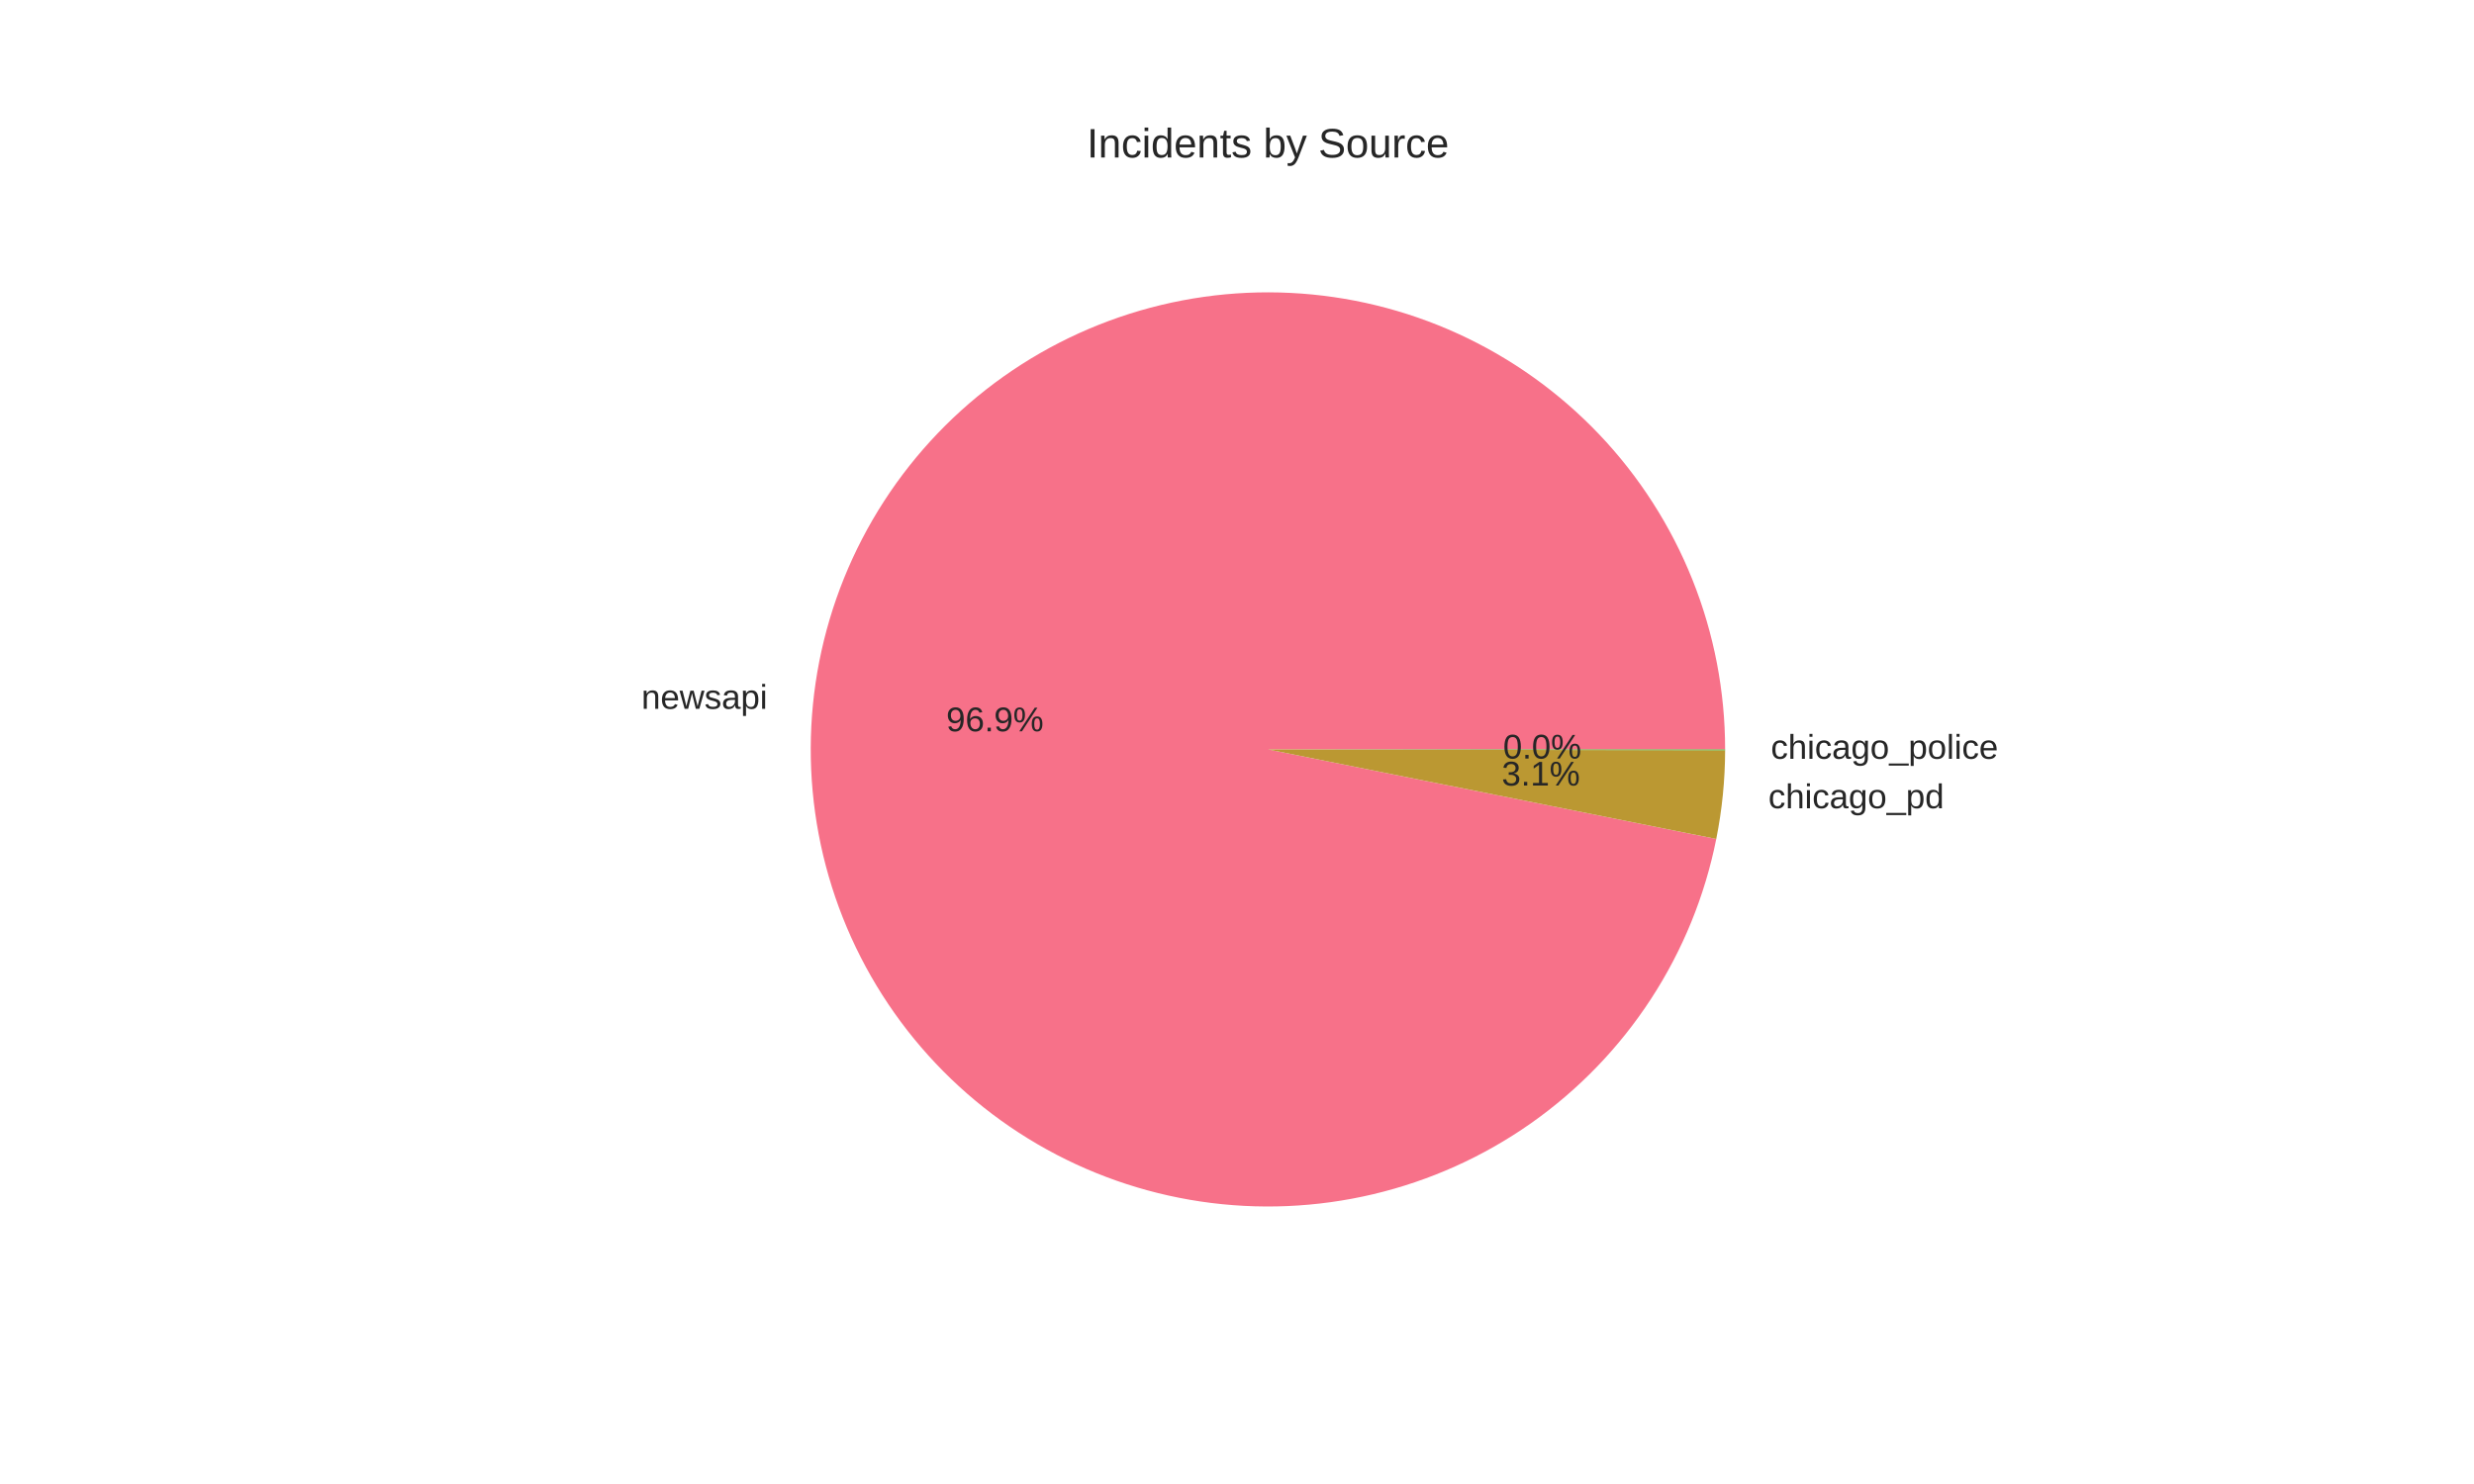
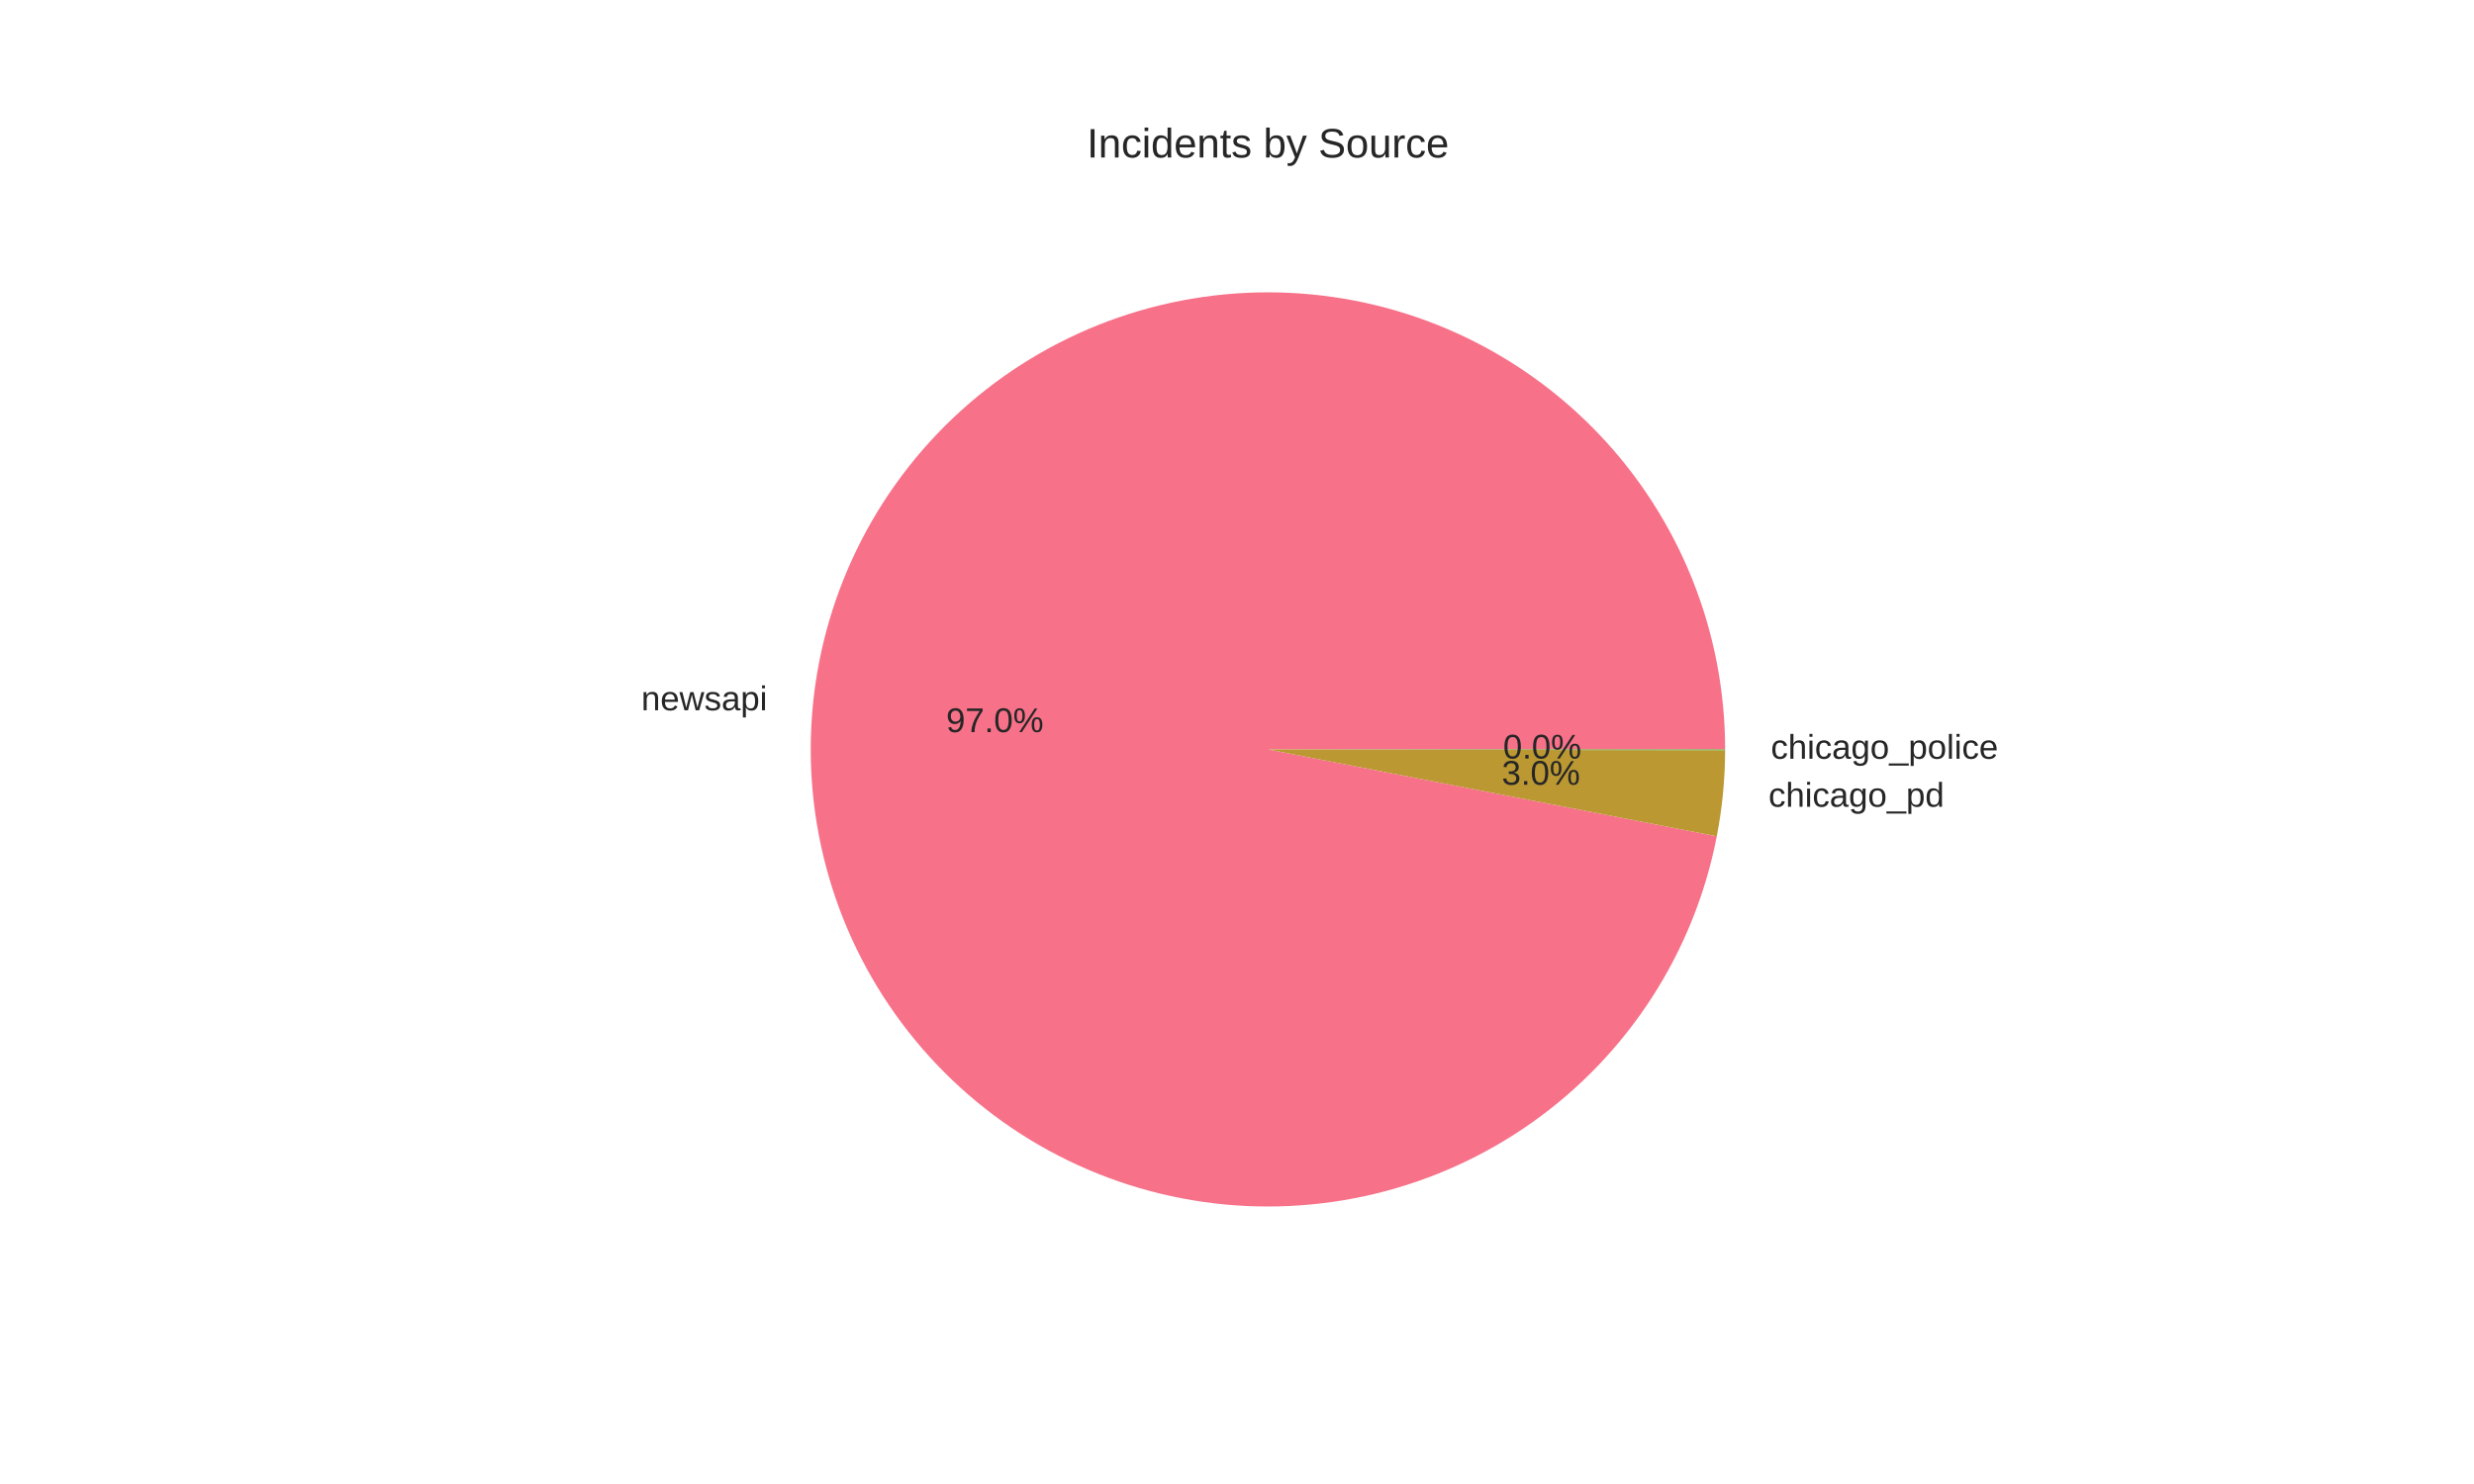
<svg xmlns="http://www.w3.org/2000/svg" width="720pt" height="432pt" viewBox="0 0 720 432" version="1.1">
  <defs>
    <style type="text/css">*{stroke-linejoin: round; stroke-linecap: butt}</style>
  </defs>
  <g id="figure_1">
    <g id="patch_1">
      <path d="M 0 432  L 720 432  L 720 0  L 0 0  z " style="fill: #ffffff" />
    </g>
    <g id="axes_1">
      <g id="matplotlib.axis_1" />
      <g id="matplotlib.axis_2" />
      <g id="patch_2">
-         <path d="M 502.056 218.16  C 502.056 201.239 498.828 184.472 492.546 168.76  C 486.263 153.048 477.041 138.678 465.375 126.422  C 453.708 114.166 439.81 104.247 424.426 97.198  C 409.043 90.149 392.456 86.099 375.555 85.266  C 358.654 84.432 341.749 86.83 325.747 92.331  C 309.745 97.831 294.938 106.334 282.121 117.383  C 269.305 128.432 258.714 141.824 250.915 156.842  C 243.117 171.859 238.255 188.227 236.59 205.066  C 234.925 221.905 236.487 238.908 241.192 255.162  C 245.898 271.415 253.661 286.623 264.065 299.968  C 274.469 313.313 287.324 324.552 301.939 333.08  C 316.553 341.609 332.662 347.271 349.398 349.764  C 366.135 352.257 383.194 351.534 399.66 347.635  C 416.126 343.736 431.698 336.731 445.539 326.998  C 459.381 317.264 471.239 304.979 480.477 290.802  C 489.715 276.625 496.164 260.815 499.479 244.221  L 369 218.16  z " style="fill: #f77189" />
+         <path d="M 502.056 218.16  C 502.056 201.222 498.822 184.439 492.527 168.714  C 486.233 152.989 476.994 138.61 465.306 126.351  C 453.619 114.091 439.698 104.175 424.292 97.136  C 408.886 90.098 392.276 86.065 375.358 85.256  C 358.439 84.447 341.521 86.875 325.513 92.411  C 309.506 97.947 294.701 106.489 281.897 117.577  C 269.093 128.665 258.523 142.096 250.757 157.149  C 242.99 172.201 238.168 188.599 236.552 205.459  C 234.935 222.32 236.552 239.335 241.317 255.589  C 246.081 271.842 253.906 287.038 264.37 300.357  C 274.833 313.677 287.744 324.876 302.408 333.353  C 317.072 341.83 333.221 347.43 349.985 349.85  C 366.749 352.271 383.822 351.468 400.285 347.486  C 416.748 343.503 432.3 336.414 446.104 326.598  C 459.908 316.783 471.712 304.422 480.88 290.18  C 490.048 275.938 496.412 260.075 499.631 243.446  L 369 218.16  z " style="fill: #f77189" />
      </g>
      <g id="patch_3">
-         <path d="M 499.479 244.221  C 500.327 239.976 500.967 235.691 501.397 231.383  C 501.828 227.075 502.047 222.749 502.056 218.42  L 369 218.16  z " style="fill: #bb9832" />
+         <path d="M 499.631 243.446  C 500.429 239.324 501.032 235.166 501.436 230.986  C 501.841 226.807 502.048 222.611 502.056 218.412  L 369 218.16  z " style="fill: #bb9832" />
      </g>
      <g id="patch_4">
-         <path d="M 502.056 218.42  C 502.056 218.376 502.056 218.333 502.056 218.29  C 502.056 218.247 502.056 218.203 502.056 218.16  L 369 218.16  z " style="fill: #50b131" />
+         <path d="M 502.056 218.412  C 502.056 218.37 502.056 218.328 502.056 218.286  C 502.056 218.244 502.056 218.202 502.056 218.16  L 369 218.16  z " style="fill: #50b131" />
      </g>
      <g id="text_1">
-         <text style="fill: #262626; font: 10px 'Arial', 'Liberation Sans', 'DejaVu Sans', 'Bitstream Vera Sans', sans-serif; text-anchor: end" x="223.349" y="206.342" transform="rotate(-0 223.3489 206.3423)">newsapi</text>
+         <text style="fill: #262626; font: 10px 'Arial', 'Liberation Sans', 'DejaVu Sans', 'Bitstream Vera Sans', sans-serif; text-anchor: end" x="223.307" y="206.775" transform="rotate(-0 223.3067 206.7749)">newsapi</text>
      </g>
      <g id="text_2">
-         <text style="fill: #262626; font: 10px 'Arial', 'Liberation Sans', 'DejaVu Sans', 'Bitstream Vera Sans', sans-serif; text-anchor: middle" x="289.554" y="212.889" transform="rotate(-0 289.5539 212.8894)">96.9%</text>
+         <text style="fill: #262626; font: 10px 'Arial', 'Liberation Sans', 'DejaVu Sans', 'Bitstream Vera Sans', sans-serif; text-anchor: middle" x="289.531" y="213.125" transform="rotate(-0 289.5309 213.1254)">97.0%</text>
      </g>
      <g id="text_3">
-         <text style="fill: #262626; font: 10px 'Arial', 'Liberation Sans', 'DejaVu Sans', 'Bitstream Vera Sans', sans-serif; text-anchor: start" x="514.637" y="235.292" transform="rotate(-0 514.637 235.2918)">chicago_pd</text>
+         <text style="fill: #262626; font: 10px 'Arial', 'Liberation Sans', 'DejaVu Sans', 'Bitstream Vera Sans', sans-serif; text-anchor: start" x="514.68" y="234.855" transform="rotate(-0 514.68 234.8549)">chicago_pd</text>
      </g>
      <g id="text_4">
-         <text style="fill: #262626; font: 10px 'Arial', 'Liberation Sans', 'DejaVu Sans', 'Bitstream Vera Sans', sans-serif; text-anchor: middle" x="448.438" y="228.68" transform="rotate(-0 448.4384 228.68)">3.1%</text>
+         <text style="fill: #262626; font: 10px 'Arial', 'Liberation Sans', 'DejaVu Sans', 'Bitstream Vera Sans', sans-serif; text-anchor: middle" x="448.462" y="228.442" transform="rotate(-0 448.4618 228.4417)">3.0%</text>
      </g>
      <g id="text_5">
-         <text style="fill: #262626; font: 10px 'Arial', 'Liberation Sans', 'DejaVu Sans', 'Bitstream Vera Sans', sans-serif; text-anchor: start" x="515.362" y="220.889" transform="rotate(-0 515.3615 220.8888)">chicago_police</text>
+         <text style="fill: #262626; font: 10px 'Arial', 'Liberation Sans', 'DejaVu Sans', 'Bitstream Vera Sans', sans-serif; text-anchor: start" x="515.362" y="220.884" transform="rotate(-0 515.3615 220.8845)">chicago_police</text>
      </g>
      <g id="text_6">
-         <text style="fill: #262626; font: 10px 'Arial', 'Liberation Sans', 'DejaVu Sans', 'Bitstream Vera Sans', sans-serif; text-anchor: middle" x="448.834" y="220.824" transform="rotate(-0 448.8336 220.8238)">0.0%</text>
+         <text style="fill: #262626; font: 10px 'Arial', 'Liberation Sans', 'DejaVu Sans', 'Bitstream Vera Sans', sans-serif; text-anchor: middle" x="448.834" y="220.822" transform="rotate(-0 448.8336 220.8215)">0.0%</text>
      </g>
      <g id="text_7">
        <text style="fill: #262626; font: 12px 'Arial', 'Liberation Sans', 'DejaVu Sans', 'Bitstream Vera Sans', sans-serif; text-anchor: middle" x="369" y="45.84" transform="rotate(-0 369 45.84)">Incidents by Source</text>
      </g>
    </g>
  </g>
</svg>
